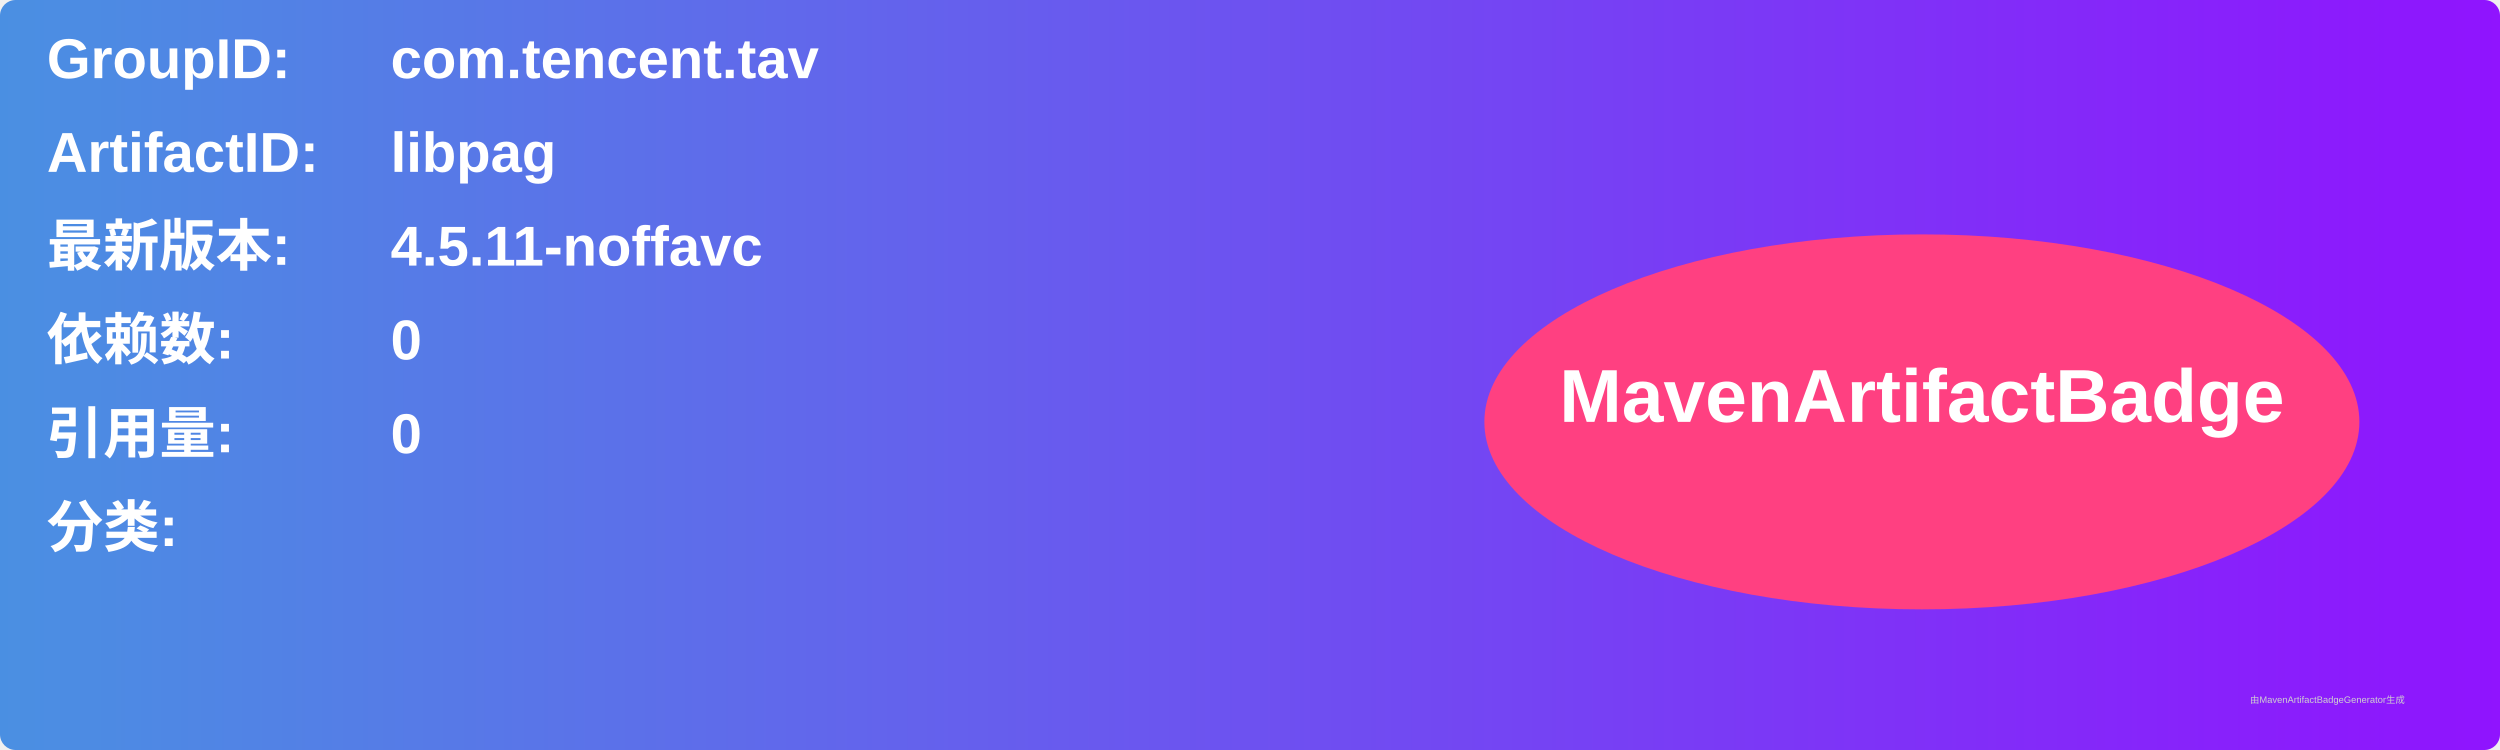
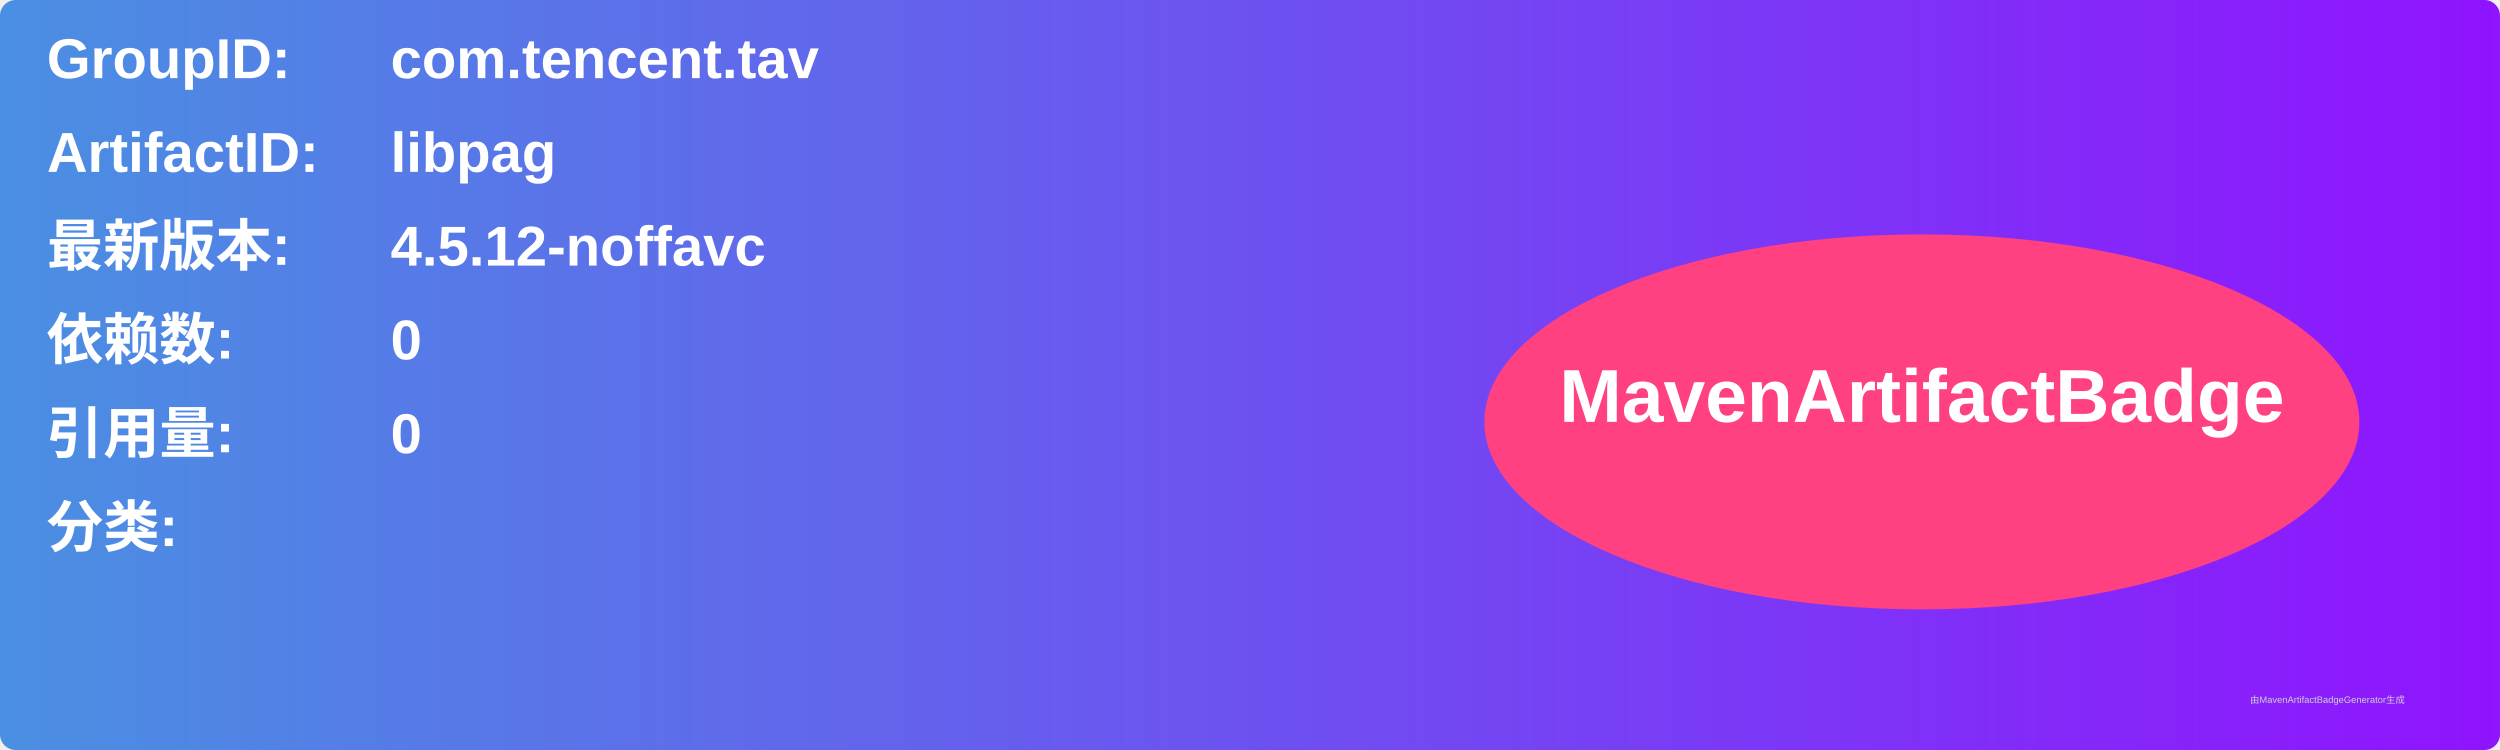
<svg xmlns="http://www.w3.org/2000/svg" width="800" height="240" viewBox="0 0 800 240">
  <linearGradient id="grad" x1="0%" y1="0%" x2="100%" y2="0%">
    <stop offset="0%" stop-color="#4a90e2" />
    <stop offset="100%" stop-color="#9013fe" />
  </linearGradient>
  <rect width="100%" height="100%" rx="5" ry="5" fill="url(#grad)" />
  <g transform="translate(15, 15)">
    <text x="0" y="10" font-family="Arial" font-size="18" fill="white" font-weight="bold" width="260">GroupID:</text>
    <text x="110" y="10" font-family="Arial" font-size="18" fill="white" font-weight="bold" width="460">com.tencent.tav</text>
    <text x="0" y="40" font-family="Arial" font-size="18" fill="white" font-weight="bold" width="260">ArtifactID:</text>
    <text x="110" y="40" font-family="Arial" font-size="18" fill="white" font-weight="bold" width="460">libpag</text>
    <text x="0" y="70" font-family="Arial" font-size="18" fill="white" font-weight="bold">最新版本:</text>
    <text x="110" y="70" font-family="Arial" font-size="18" fill="white" font-weight="bold">
-       <tspan font-weight="bold">4.5.11-noffavc</tspan>
+       <tspan font-weight="bold">4.5.12-noffavc</tspan>
    </text>
    <text x="0" y="100" font-family="Arial" font-size="18" fill="white" font-weight="bold">依赖数: </text>
    <text x="110" y="100" font-family="Arial" font-size="18" fill="white">
      <tspan font-weight="bold">0</tspan>
    </text>
    <text x="0" y="130" font-family="Arial" font-size="18" fill="white" font-weight="bold">引用量: </text>
    <text x="110" y="130" font-family="Arial" font-size="18" fill="white">
      <tspan font-weight="bold">0</tspan>
    </text>
    <text x="0" y="160" font-family="Arial" font-size="18" fill="white" font-weight="bold">分类:</text>
    <text x="10" y="190" font-family="Arial" font-size="10" fill="white">
      <tspan font-weight="bold" />
    </text>
    <ellipse cx="600" cy="120" rx="140" ry="60" fill="#ff4081" />
    <text x="600" y="120" text-anchor="middle" font-family="Arial" font-size="24" fill="white" font-weight="bold">MavenArtifactBadge</text>
  </g>
  <text x="720" y="225" font-family="Arial" font-size="3" fill="#d0d0d0">由MavenArtifactBadgeGenerator生成</text>
</svg>
